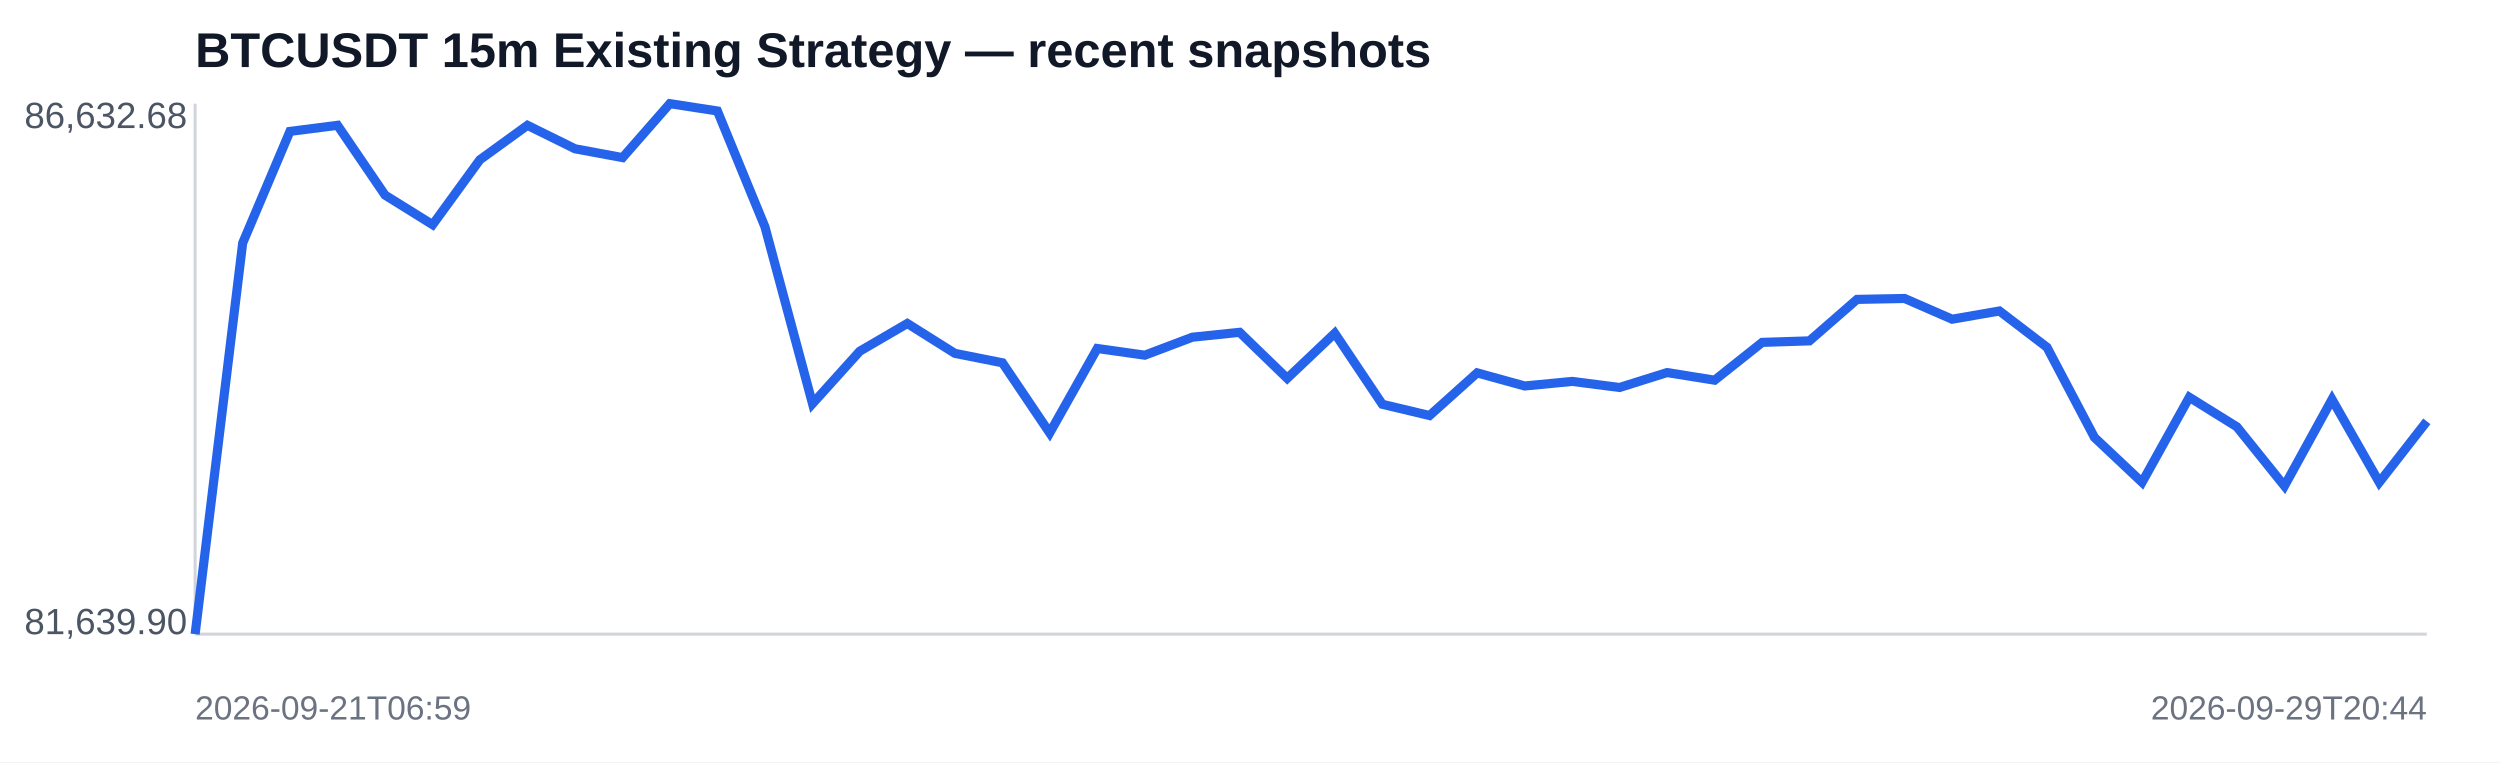
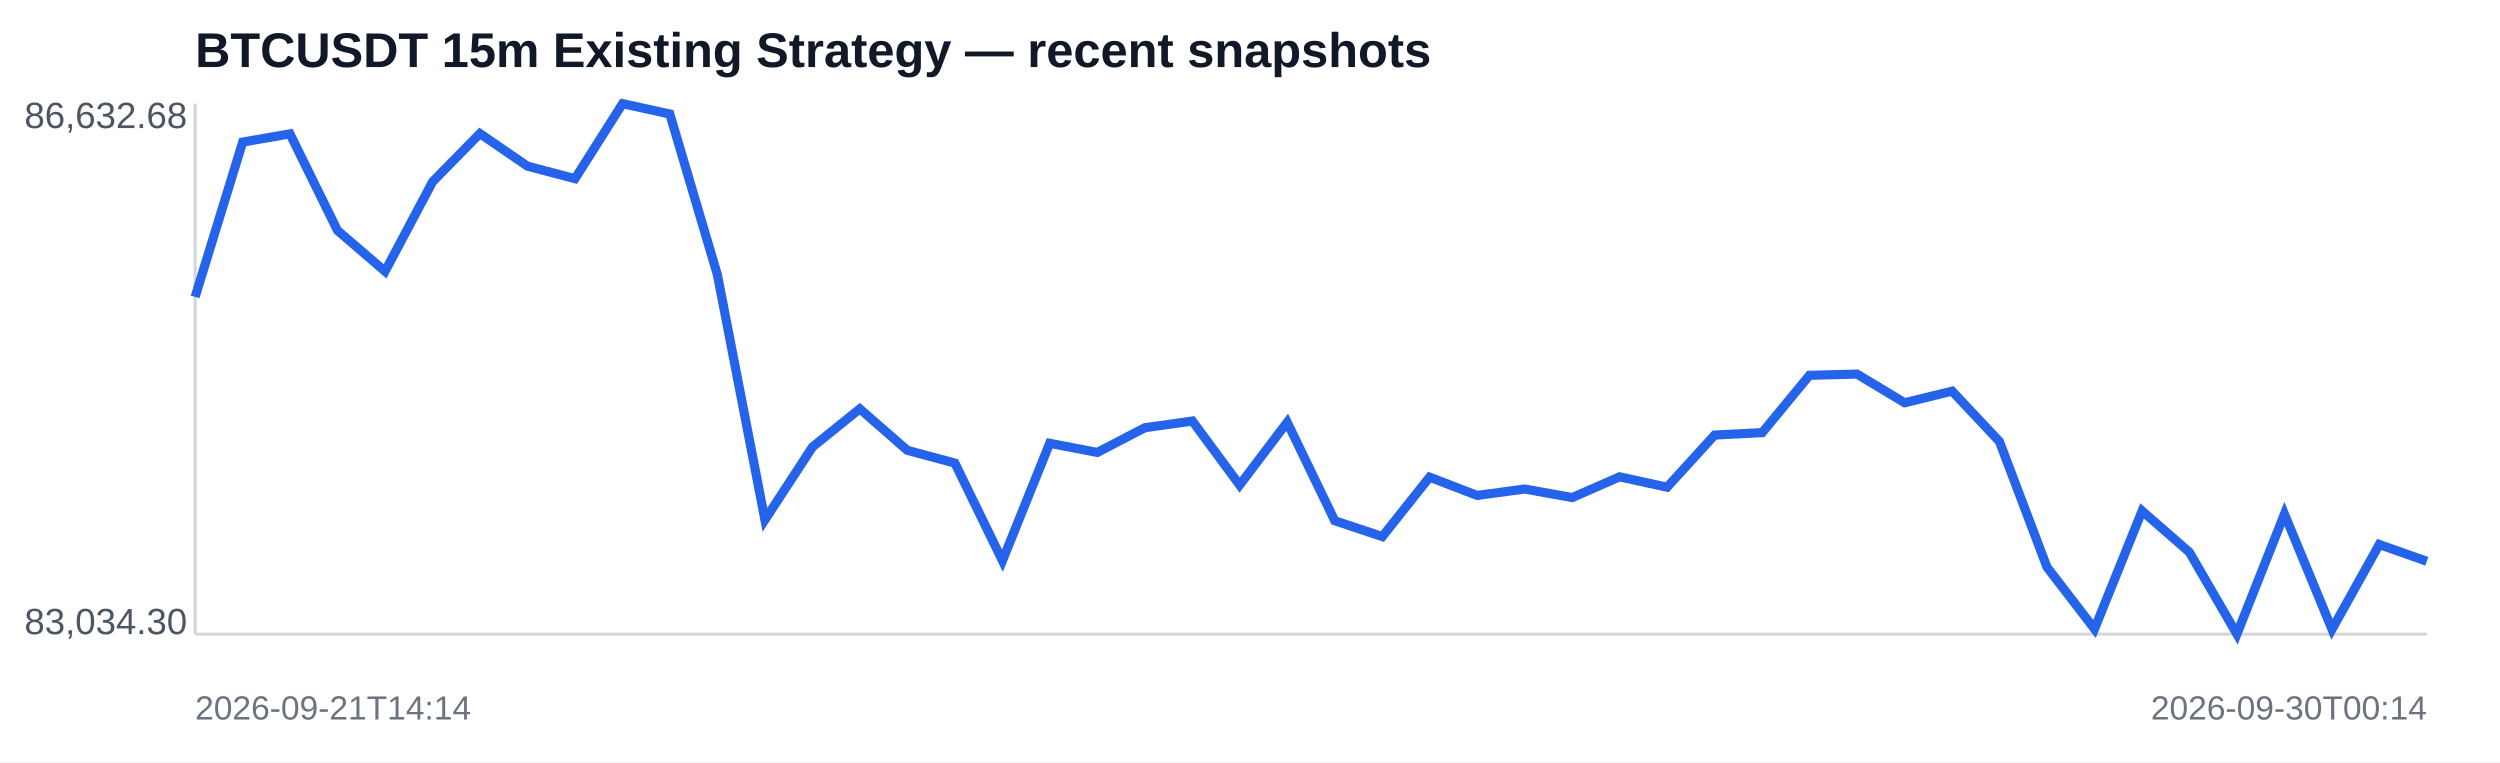
<svg xmlns="http://www.w3.org/2000/svg" width="820" height="250" viewBox="0 0 820 250">
  <rect width="100%" height="100%" fill="#ffffff" />
  <text x="64" y="22" font-family="Arial,sans-serif" font-size="16" font-weight="700" fill="#111827">BTCUSDT 15m Existing Strategy — recent snapshots</text>
  <line x1="64" y1="208" x2="796" y2="208" stroke="#d1d5db" />
  <line x1="64" y1="34" x2="64" y2="208" stroke="#d1d5db" />
-   <polyline fill="none" stroke="#2563eb" stroke-width="3" points="64.0,208.0 79.6,79.7 95.1,43.1 110.7,41.1 126.3,64.0 141.9,73.7 157.4,52.4 173.0,41.1 188.6,48.8 204.2,51.7 219.7,34.0 235.3,36.4 250.9,74.4 266.5,132.4 282.0,115.2 297.6,106.1 313.2,115.9 328.8,119.0 344.3,142.0 359.9,114.3 375.5,116.5 391.1,110.6 406.6,109.0 422.2,124.1 437.8,109.3 453.4,132.6 468.9,136.3 484.5,122.3 500.1,126.6 515.7,125.1 531.2,127.1 546.8,122.2 562.4,124.7 578.0,112.3 593.5,111.8 609.1,98.2 624.7,97.9 640.3,104.7 655.8,102.0 671.4,113.9 687.0,143.5 702.6,158.2 718.1,130.3 733.7,140.0 749.3,159.4 764.9,131.0 780.4,158.2 796.0,138.2" />
+   <polyline fill="none" stroke="#2563eb" stroke-width="3" points="64.0,97.4 79.6,46.6 95.1,43.9 110.7,75.6 126.3,89.0 141.9,59.6 157.4,43.8 173.0,54.5 188.6,58.6 204.2,34.0 219.7,37.4 235.3,90.1 250.9,170.5 266.5,146.6 282.0,134.1 297.6,147.7 313.2,151.9 328.8,183.9 344.3,145.4 359.9,148.4 375.5,140.3 391.1,138.1 406.6,159.1 422.2,138.5 437.8,170.8 453.4,176.0 468.9,156.5 484.5,162.5 500.1,160.4 515.7,163.2 531.2,156.4 546.8,159.8 562.4,142.7 578.0,141.9 593.5,123.1 609.1,122.7 624.7,132.1 640.3,128.3 655.8,144.8 671.4,186.0 687.0,206.3 702.6,167.6 718.1,181.1 733.7,208.0 749.3,168.6 764.9,206.4 780.4,178.6 796.0,184.1" />
  <text x="8" y="42" font-family="Arial,sans-serif" font-size="12" fill="#4b5563">86,632.68</text>
-   <text x="8" y="208" font-family="Arial,sans-serif" font-size="12" fill="#4b5563">81,639.90</text>
-   <text x="64" y="236" font-family="Arial,sans-serif" font-size="11" fill="#6b7280">2026-09-21T06:59</text>
-   <text x="796" y="236" text-anchor="end" font-family="Arial,sans-serif" font-size="11" fill="#6b7280">2026-09-29T20:44</text>
+   <text x="8" y="208" font-family="Arial,sans-serif" font-size="12" fill="#4b5563">83,034.30</text>
+   <text x="64" y="236" font-family="Arial,sans-serif" font-size="11" fill="#6b7280">2026-09-21T14:14</text>
+   <text x="796" y="236" text-anchor="end" font-family="Arial,sans-serif" font-size="11" fill="#6b7280">2026-09-30T00:14</text>
</svg>
